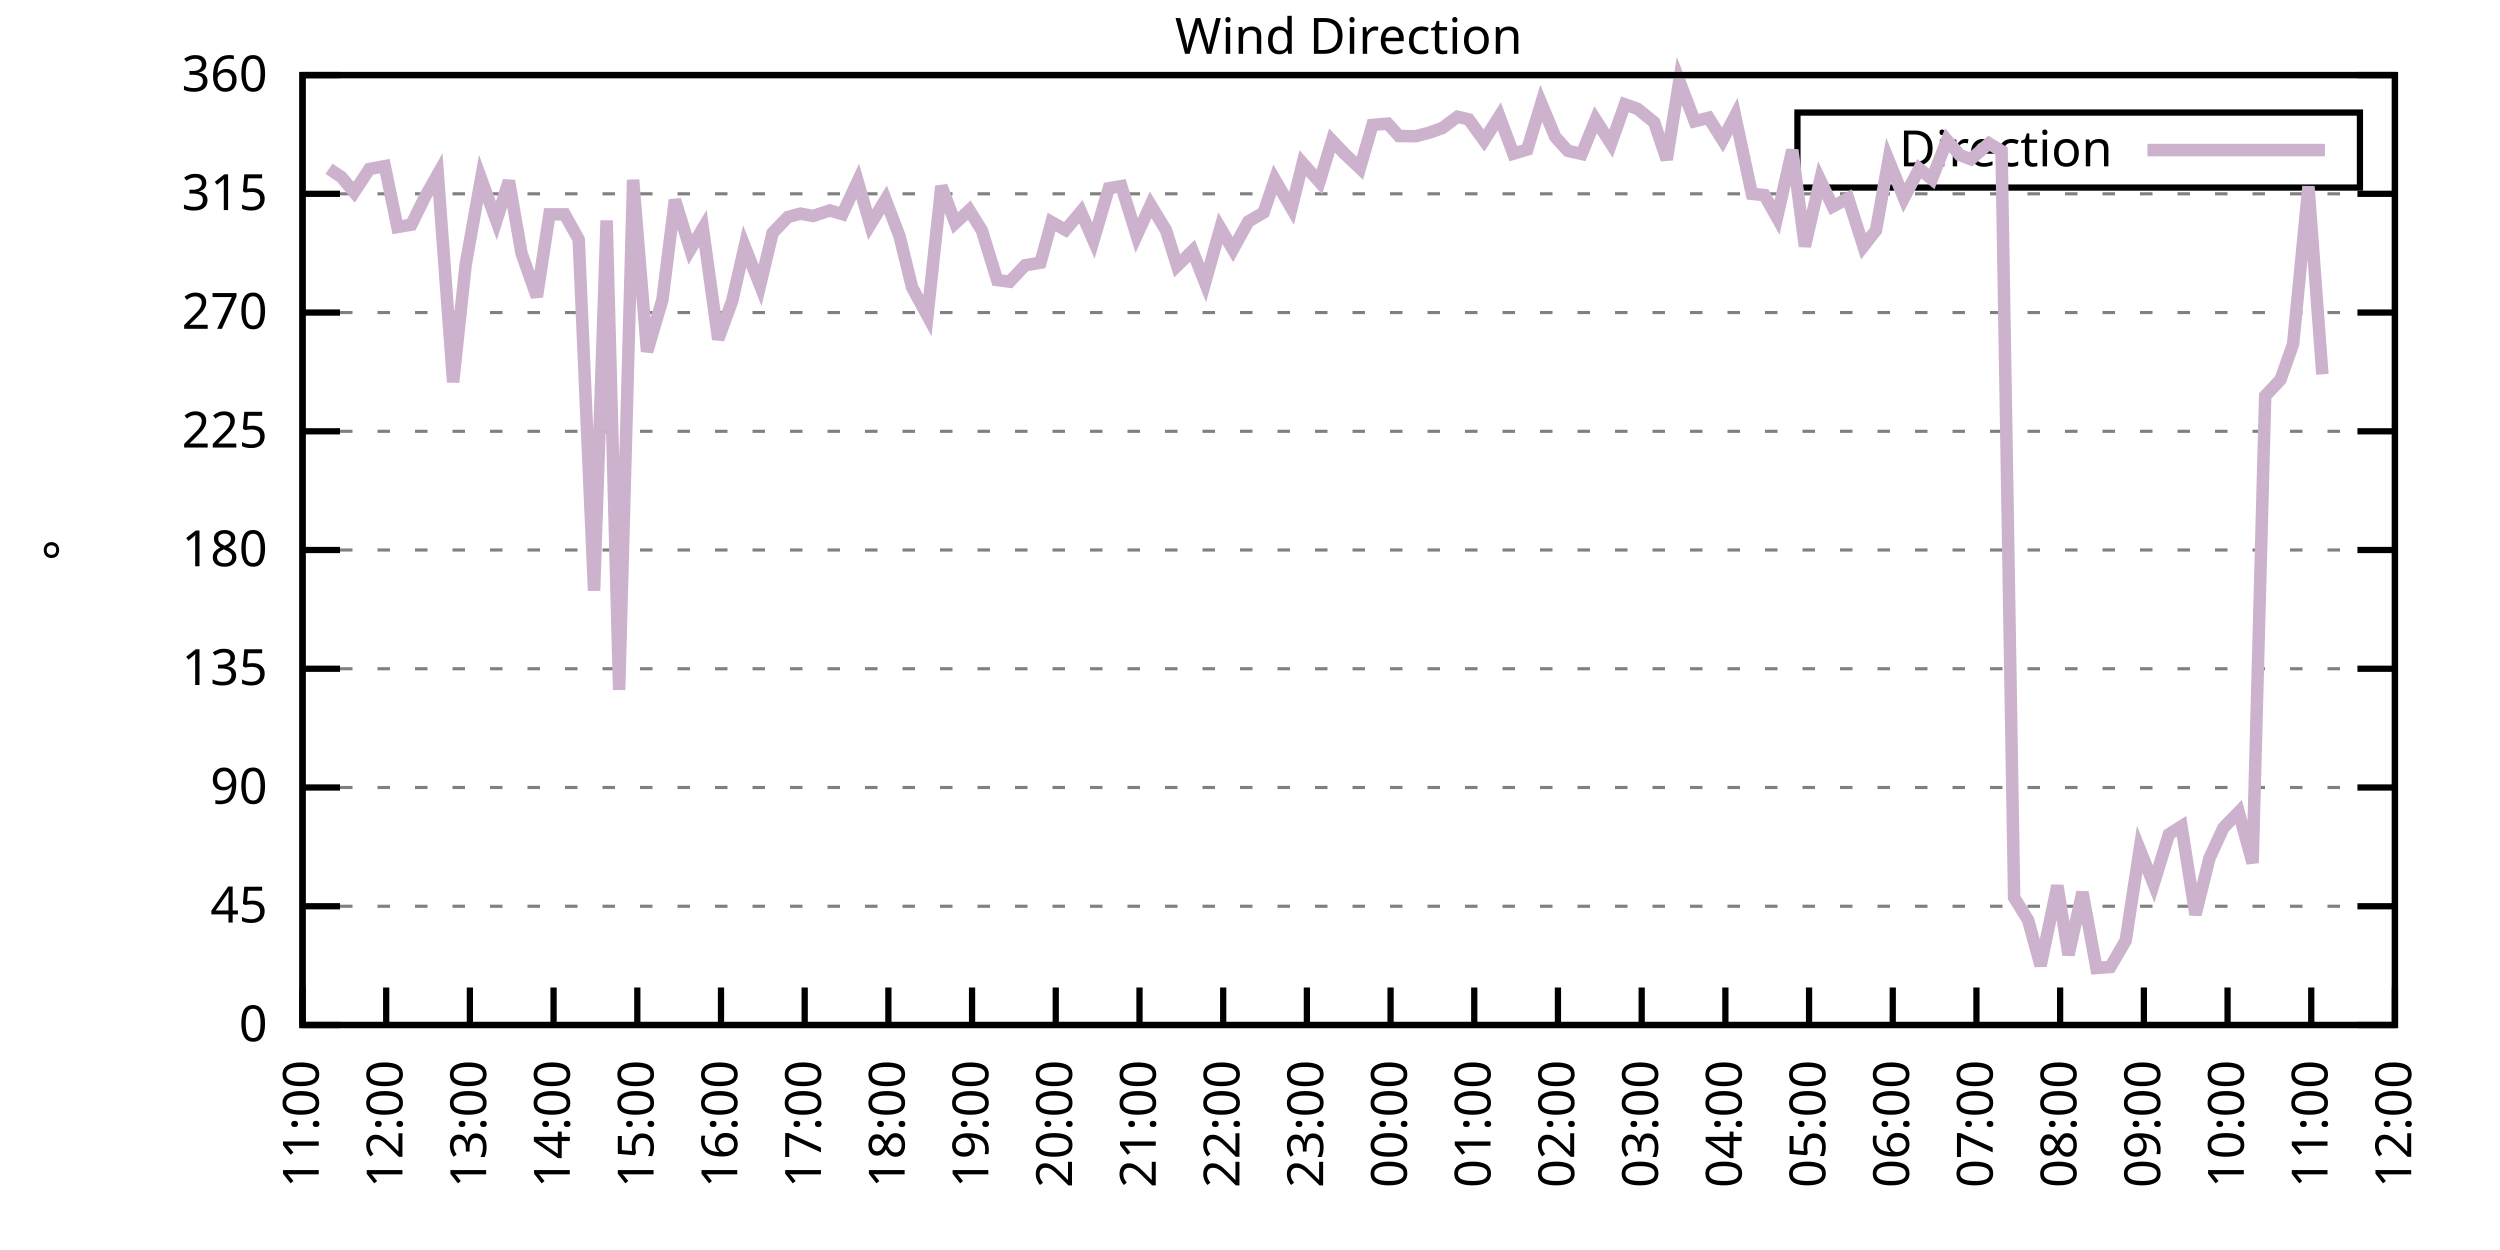
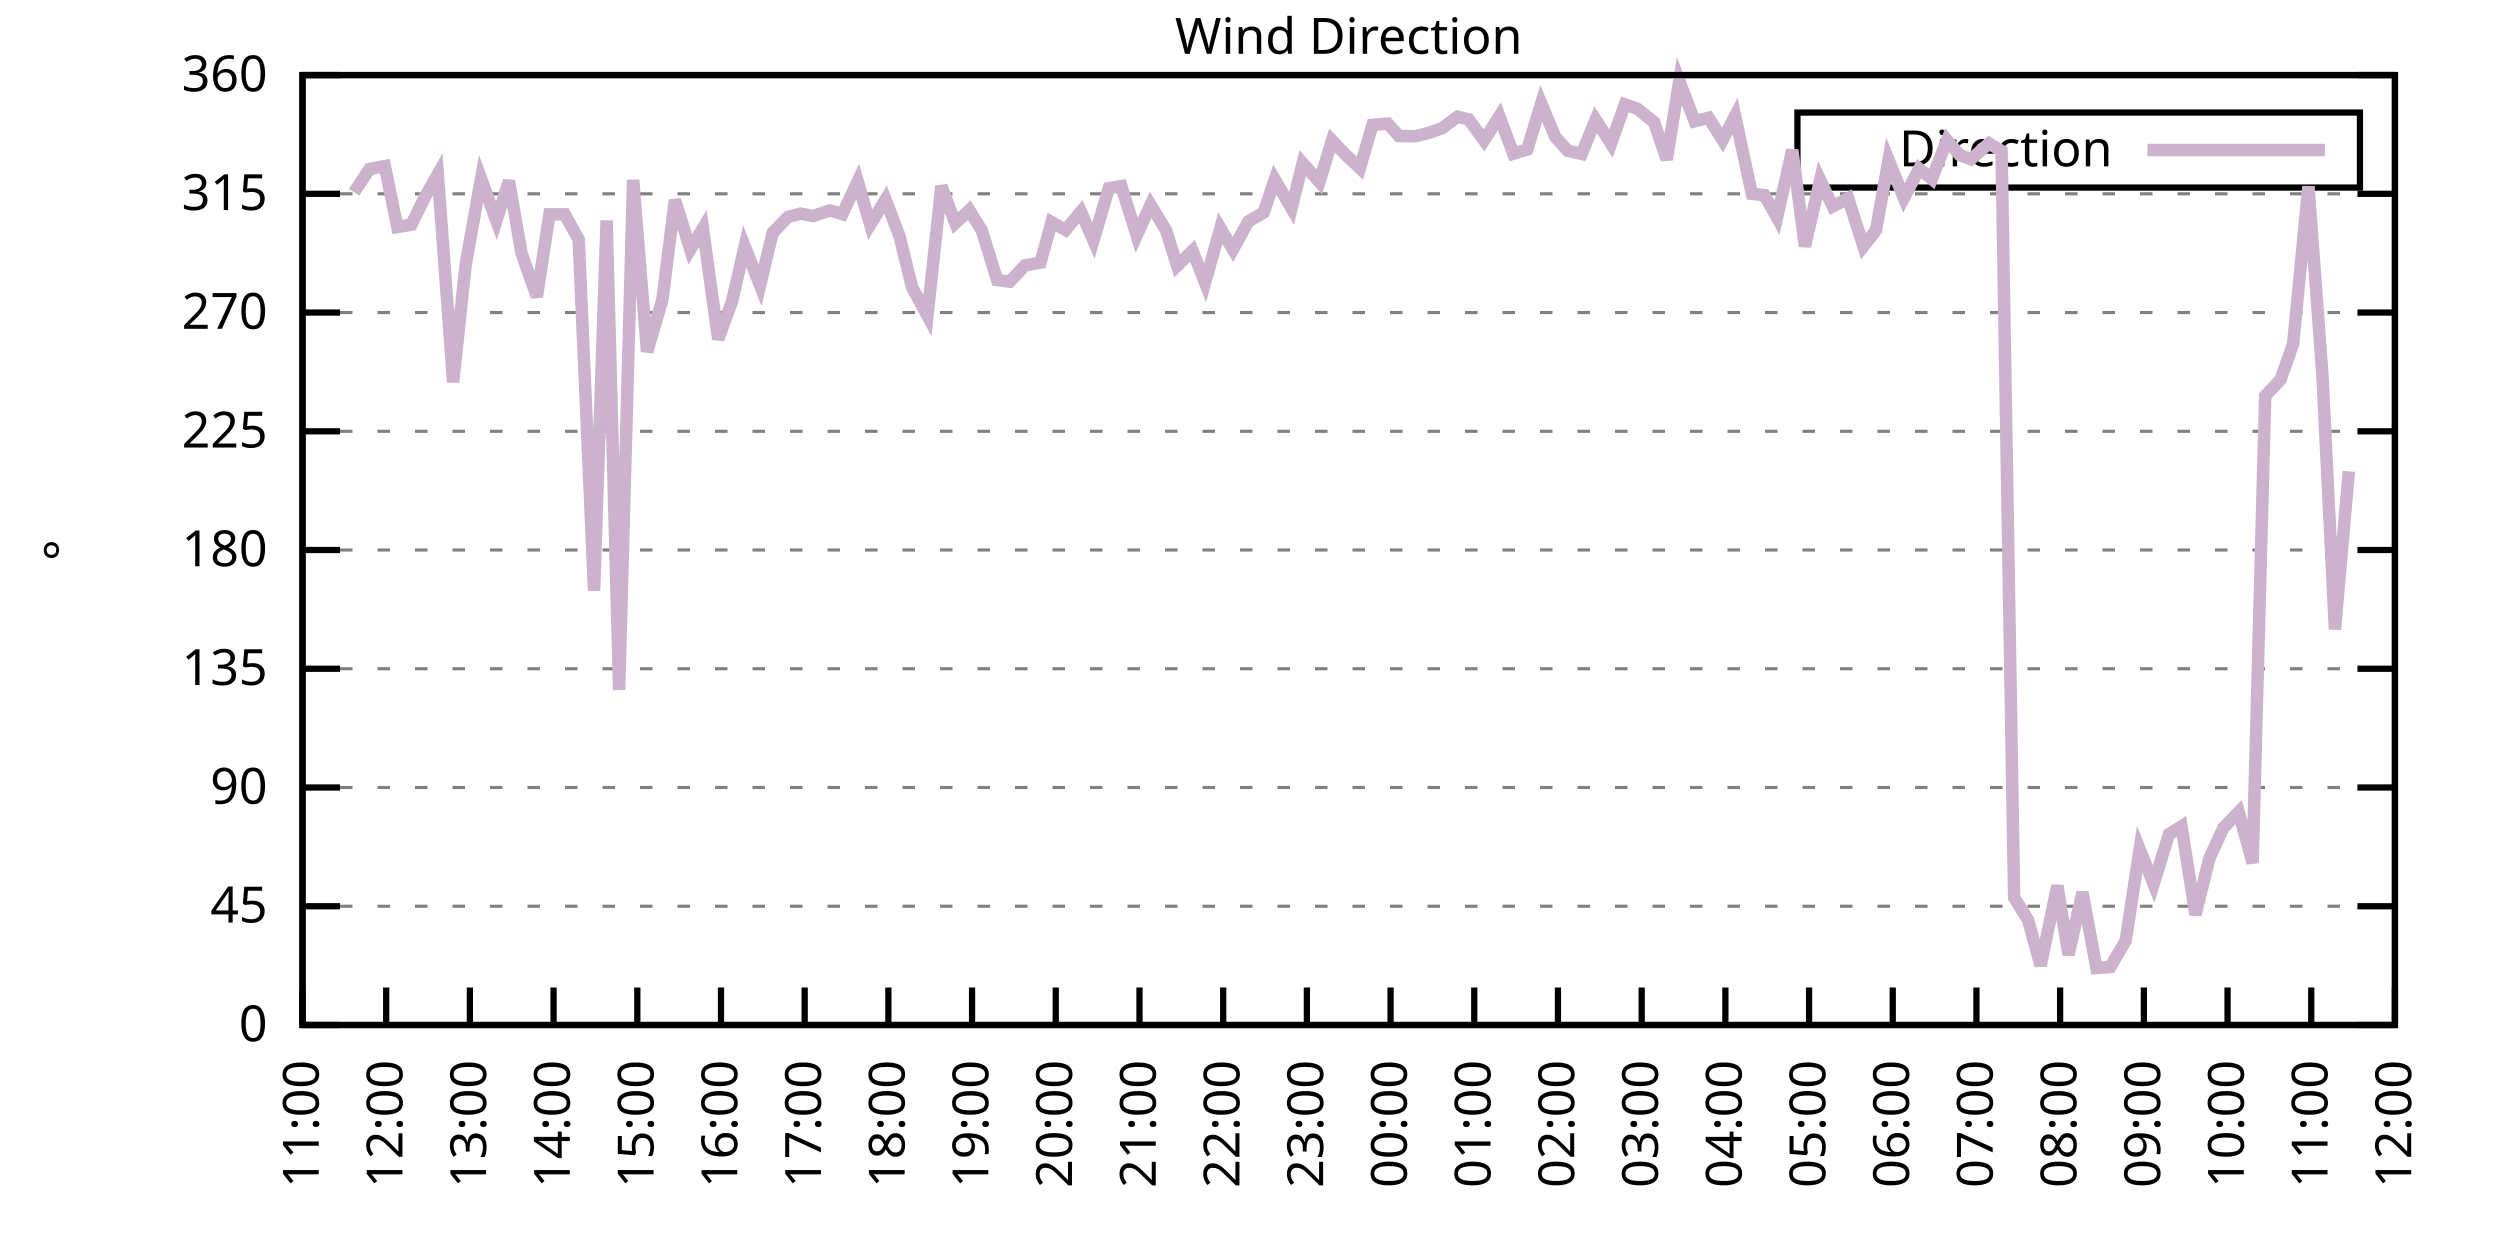
<svg xmlns="http://www.w3.org/2000/svg" xmlns:xlink="http://www.w3.org/1999/xlink" width="400" height="200" viewBox="0 0 400 200">
  <g id="gnuplot_canvas">
    <rect x="0" y="0" width="400" height="200" fill="none" />
    <defs>
      <circle id="gpDot" r="0.5" stroke-width="0.5" stroke="currentColor" />
      <path id="gpPt0" stroke-width="0.333" stroke="currentColor" d="M-1,0 h2 M0,-1 v2" />
      <path id="gpPt1" stroke-width="0.333" stroke="currentColor" d="M-1,-1 L1,1 M1,-1 L-1,1" />
      <path id="gpPt2" stroke-width="0.333" stroke="currentColor" d="M-1,0 L1,0 M0,-1 L0,1 M-1,-1 L1,1 M-1,1 L1,-1" />
      <rect id="gpPt3" stroke-width="0.333" stroke="currentColor" x="-1" y="-1" width="2" height="2" />
      <rect id="gpPt4" stroke-width="0.333" stroke="currentColor" fill="currentColor" x="-1" y="-1" width="2" height="2" />
      <circle id="gpPt5" stroke-width="0.333" stroke="currentColor" cx="0" cy="0" r="1" />
      <use xlink:href="#gpPt5" id="gpPt6" fill="currentColor" stroke="none" />
      <path id="gpPt7" stroke-width="0.333" stroke="currentColor" d="M0,-1.33 L-1.33,0.67 L1.33,0.67 z" />
      <use xlink:href="#gpPt7" id="gpPt8" fill="currentColor" stroke="none" />
      <use xlink:href="#gpPt7" id="gpPt9" stroke="currentColor" transform="rotate(180)" />
      <use xlink:href="#gpPt9" id="gpPt10" fill="currentColor" stroke="none" />
      <use xlink:href="#gpPt3" id="gpPt11" stroke="currentColor" transform="rotate(45)" />
      <use xlink:href="#gpPt11" id="gpPt12" fill="currentColor" stroke="none" />
      <path id="gpPt13" stroke-width="0.333" stroke="currentColor" d="M0,1.330 L1.265,0.411 L0.782,-1.067 L-0.782,-1.076 L-1.265,0.411 z" />
      <use xlink:href="#gpPt13" id="gpPt14" fill="currentColor" stroke="none" />
      <filter id="textbox" filterUnits="objectBoundingBox" x="0" y="0" height="1" width="1">
        <feFlood flood-color="white" flood-opacity="1" result="bgnd" />
        <feComposite in="SourceGraphic" in2="bgnd" operator="atop" />
      </filter>
      <filter id="greybox" filterUnits="objectBoundingBox" x="0" y="0" height="1" width="1">
        <feFlood flood-color="lightgrey" flood-opacity="1" result="grey" />
        <feComposite in="SourceGraphic" in2="grey" operator="atop" />
      </filter>
    </defs>
    <g fill="none" color="white" stroke="currentColor" stroke-width="1.00" stroke-linecap="butt" stroke-linejoin="miter">
</g>
    <g fill="none" color="black" stroke="currentColor" stroke-width="1.00" stroke-linecap="butt" stroke-linejoin="miter">
      <g stroke="none" shape-rendering="crispEdges">
        <polygon fill="rgb(255, 255, 255)" points="48.40,164.00 383.18,164.00 383.18,12.02 48.40,12.02 " />
      </g>
    </g>
    <g fill="none" color="black" stroke="currentColor" stroke-width="1.00" stroke-linecap="butt" stroke-linejoin="miter">
</g>
    <g fill="none" color="black" stroke="black" stroke-width="0.50" stroke-linecap="butt" stroke-linejoin="miter">
</g>
    <g fill="none" color="gray" stroke="currentColor" stroke-width="0.50" stroke-linecap="butt" stroke-linejoin="miter">
      <path stroke="gray" stroke-dasharray="2,4" class="gridline" d="M48.40,164.00 L383.19,164.00  " />
    </g>
    <g fill="none" color="gray" stroke="gray" stroke-width="1.00" stroke-linecap="butt" stroke-linejoin="miter">
</g>
    <g fill="none" color="black" stroke="currentColor" stroke-width="1.00" stroke-linecap="butt" stroke-linejoin="miter">
      <path stroke="black" d="M48.40,164.00 L54.40,164.00 M383.19,164.00 L377.19,164.00  " />
      <g transform="translate(42.80,166.60)" stroke="none" fill="black" font-family="Sans" font-size="8.00" text-anchor="end">
        <text>
          <tspan font-family="Sans"> 0</tspan>
        </text>
      </g>
    </g>
    <g fill="none" color="black" stroke="currentColor" stroke-width="1.00" stroke-linecap="butt" stroke-linejoin="miter">
</g>
    <g fill="none" color="black" stroke="black" stroke-width="0.50" stroke-linecap="butt" stroke-linejoin="miter">
</g>
    <g fill="none" color="gray" stroke="currentColor" stroke-width="0.50" stroke-linecap="butt" stroke-linejoin="miter">
      <path stroke="gray" stroke-dasharray="2,4" class="gridline" d="M48.40,145.00 L383.19,145.00  " />
    </g>
    <g fill="none" color="gray" stroke="gray" stroke-width="1.00" stroke-linecap="butt" stroke-linejoin="miter">
</g>
    <g fill="none" color="black" stroke="currentColor" stroke-width="1.00" stroke-linecap="butt" stroke-linejoin="miter">
      <path stroke="black" d="M48.40,145.00 L54.40,145.00 M383.19,145.00 L377.19,145.00  " />
      <g transform="translate(42.80,147.60)" stroke="none" fill="black" font-family="Sans" font-size="8.00" text-anchor="end">
        <text>
          <tspan font-family="Sans"> 45</tspan>
        </text>
      </g>
    </g>
    <g fill="none" color="black" stroke="currentColor" stroke-width="1.00" stroke-linecap="butt" stroke-linejoin="miter">
</g>
    <g fill="none" color="black" stroke="black" stroke-width="0.50" stroke-linecap="butt" stroke-linejoin="miter">
</g>
    <g fill="none" color="gray" stroke="currentColor" stroke-width="0.50" stroke-linecap="butt" stroke-linejoin="miter">
      <path stroke="gray" stroke-dasharray="2,4" class="gridline" d="M48.40,126.00 L383.19,126.00  " />
    </g>
    <g fill="none" color="gray" stroke="gray" stroke-width="1.00" stroke-linecap="butt" stroke-linejoin="miter">
</g>
    <g fill="none" color="black" stroke="currentColor" stroke-width="1.00" stroke-linecap="butt" stroke-linejoin="miter">
      <path stroke="black" d="M48.40,126.00 L54.40,126.00 M383.19,126.00 L377.19,126.00  " />
      <g transform="translate(42.80,128.60)" stroke="none" fill="black" font-family="Sans" font-size="8.00" text-anchor="end">
        <text>
          <tspan font-family="Sans"> 90</tspan>
        </text>
      </g>
    </g>
    <g fill="none" color="black" stroke="currentColor" stroke-width="1.00" stroke-linecap="butt" stroke-linejoin="miter">
</g>
    <g fill="none" color="black" stroke="black" stroke-width="0.50" stroke-linecap="butt" stroke-linejoin="miter">
</g>
    <g fill="none" color="gray" stroke="currentColor" stroke-width="0.50" stroke-linecap="butt" stroke-linejoin="miter">
      <path stroke="gray" stroke-dasharray="2,4" class="gridline" d="M48.40,107.00 L383.19,107.00  " />
    </g>
    <g fill="none" color="gray" stroke="gray" stroke-width="1.00" stroke-linecap="butt" stroke-linejoin="miter">
</g>
    <g fill="none" color="black" stroke="currentColor" stroke-width="1.00" stroke-linecap="butt" stroke-linejoin="miter">
      <path stroke="black" d="M48.40,107.00 L54.40,107.00 M383.19,107.00 L377.19,107.00  " />
      <g transform="translate(42.80,109.60)" stroke="none" fill="black" font-family="Sans" font-size="8.00" text-anchor="end">
        <text>
          <tspan font-family="Sans"> 135</tspan>
        </text>
      </g>
    </g>
    <g fill="none" color="black" stroke="currentColor" stroke-width="1.00" stroke-linecap="butt" stroke-linejoin="miter">
</g>
    <g fill="none" color="black" stroke="black" stroke-width="0.50" stroke-linecap="butt" stroke-linejoin="miter">
</g>
    <g fill="none" color="gray" stroke="currentColor" stroke-width="0.50" stroke-linecap="butt" stroke-linejoin="miter">
      <path stroke="gray" stroke-dasharray="2,4" class="gridline" d="M48.40,88.00 L383.19,88.00  " />
    </g>
    <g fill="none" color="gray" stroke="gray" stroke-width="1.00" stroke-linecap="butt" stroke-linejoin="miter">
</g>
    <g fill="none" color="black" stroke="currentColor" stroke-width="1.00" stroke-linecap="butt" stroke-linejoin="miter">
      <path stroke="black" d="M48.40,88.00 L54.40,88.00 M383.19,88.00 L377.19,88.00  " />
      <g transform="translate(42.80,90.60)" stroke="none" fill="black" font-family="Sans" font-size="8.00" text-anchor="end">
        <text>
          <tspan font-family="Sans"> 180</tspan>
        </text>
      </g>
    </g>
    <g fill="none" color="black" stroke="currentColor" stroke-width="1.00" stroke-linecap="butt" stroke-linejoin="miter">
</g>
    <g fill="none" color="black" stroke="black" stroke-width="0.50" stroke-linecap="butt" stroke-linejoin="miter">
</g>
    <g fill="none" color="gray" stroke="currentColor" stroke-width="0.50" stroke-linecap="butt" stroke-linejoin="miter">
      <path stroke="gray" stroke-dasharray="2,4" class="gridline" d="M48.40,69.01 L383.19,69.01  " />
    </g>
    <g fill="none" color="gray" stroke="gray" stroke-width="1.00" stroke-linecap="butt" stroke-linejoin="miter">
</g>
    <g fill="none" color="black" stroke="currentColor" stroke-width="1.00" stroke-linecap="butt" stroke-linejoin="miter">
      <path stroke="black" d="M48.40,69.01 L54.40,69.01 M383.19,69.01 L377.19,69.01  " />
      <g transform="translate(42.80,71.61)" stroke="none" fill="black" font-family="Sans" font-size="8.00" text-anchor="end">
        <text>
          <tspan font-family="Sans"> 225</tspan>
        </text>
      </g>
    </g>
    <g fill="none" color="black" stroke="currentColor" stroke-width="1.00" stroke-linecap="butt" stroke-linejoin="miter">
</g>
    <g fill="none" color="black" stroke="black" stroke-width="0.50" stroke-linecap="butt" stroke-linejoin="miter">
</g>
    <g fill="none" color="gray" stroke="currentColor" stroke-width="0.50" stroke-linecap="butt" stroke-linejoin="miter">
      <path stroke="gray" stroke-dasharray="2,4" class="gridline" d="M48.40,50.01 L383.19,50.01  " />
    </g>
    <g fill="none" color="gray" stroke="gray" stroke-width="1.00" stroke-linecap="butt" stroke-linejoin="miter">
</g>
    <g fill="none" color="black" stroke="currentColor" stroke-width="1.00" stroke-linecap="butt" stroke-linejoin="miter">
      <path stroke="black" d="M48.40,50.01 L54.40,50.01 M383.19,50.01 L377.19,50.01  " />
      <g transform="translate(42.80,52.61)" stroke="none" fill="black" font-family="Sans" font-size="8.00" text-anchor="end">
        <text>
          <tspan font-family="Sans"> 270</tspan>
        </text>
      </g>
    </g>
    <g fill="none" color="black" stroke="currentColor" stroke-width="1.00" stroke-linecap="butt" stroke-linejoin="miter">
</g>
    <g fill="none" color="black" stroke="black" stroke-width="0.50" stroke-linecap="butt" stroke-linejoin="miter">
</g>
    <g fill="none" color="gray" stroke="currentColor" stroke-width="0.50" stroke-linecap="butt" stroke-linejoin="miter">
      <path stroke="gray" stroke-dasharray="2,4" class="gridline" d="M48.40,31.01 L383.19,31.01  " />
    </g>
    <g fill="none" color="gray" stroke="gray" stroke-width="1.00" stroke-linecap="butt" stroke-linejoin="miter">
</g>
    <g fill="none" color="black" stroke="currentColor" stroke-width="1.00" stroke-linecap="butt" stroke-linejoin="miter">
      <path stroke="black" d="M48.40,31.01 L54.40,31.01 M383.19,31.01 L377.19,31.01  " />
      <g transform="translate(42.80,33.61)" stroke="none" fill="black" font-family="Sans" font-size="8.00" text-anchor="end">
        <text>
          <tspan font-family="Sans"> 315</tspan>
        </text>
      </g>
    </g>
    <g fill="none" color="black" stroke="currentColor" stroke-width="1.00" stroke-linecap="butt" stroke-linejoin="miter">
</g>
    <g fill="none" color="black" stroke="black" stroke-width="0.50" stroke-linecap="butt" stroke-linejoin="miter">
</g>
    <g fill="none" color="gray" stroke="currentColor" stroke-width="0.50" stroke-linecap="butt" stroke-linejoin="miter">
      <path stroke="gray" stroke-dasharray="2,4" class="gridline" d="M48.40,12.01 L383.19,12.01  " />
    </g>
    <g fill="none" color="gray" stroke="gray" stroke-width="1.00" stroke-linecap="butt" stroke-linejoin="miter">
</g>
    <g fill="none" color="black" stroke="currentColor" stroke-width="1.00" stroke-linecap="butt" stroke-linejoin="miter">
      <path stroke="black" d="M48.40,12.01 L54.40,12.01 M383.19,12.01 L377.19,12.01  " />
      <g transform="translate(42.80,14.61)" stroke="none" fill="black" font-family="Sans" font-size="8.00" text-anchor="end">
        <text>
          <tspan font-family="Sans"> 360</tspan>
        </text>
      </g>
    </g>
    <g fill="none" color="black" stroke="currentColor" stroke-width="1.00" stroke-linecap="butt" stroke-linejoin="miter">
      <path stroke="black" d="M48.40,164.00 L48.40,158.00  " />
      <g transform="translate(51.00,169.60) rotate(270.00)" stroke="none" fill="black" font-family="Sans" font-size="8.00" text-anchor="end">
        <text>
          <tspan font-family="Sans">11:00</tspan>
        </text>
      </g>
    </g>
    <g fill="none" color="black" stroke="currentColor" stroke-width="1.00" stroke-linecap="butt" stroke-linejoin="miter">
      <path stroke="black" d="M61.79,164.00 L61.79,158.00  " />
      <g transform="translate(64.39,169.60) rotate(270.00)" stroke="none" fill="black" font-family="Sans" font-size="8.00" text-anchor="end">
        <text>
          <tspan font-family="Sans">12:00</tspan>
        </text>
      </g>
    </g>
    <g fill="none" color="black" stroke="currentColor" stroke-width="1.00" stroke-linecap="butt" stroke-linejoin="miter">
      <path stroke="black" d="M75.18,164.00 L75.18,158.00  " />
      <g transform="translate(77.78,169.60) rotate(270.00)" stroke="none" fill="black" font-family="Sans" font-size="8.00" text-anchor="end">
        <text>
          <tspan font-family="Sans">13:00</tspan>
        </text>
      </g>
    </g>
    <g fill="none" color="black" stroke="currentColor" stroke-width="1.00" stroke-linecap="butt" stroke-linejoin="miter">
      <path stroke="black" d="M88.57,164.00 L88.57,158.00  " />
      <g transform="translate(91.17,169.60) rotate(270.00)" stroke="none" fill="black" font-family="Sans" font-size="8.00" text-anchor="end">
        <text>
          <tspan font-family="Sans">14:00</tspan>
        </text>
      </g>
    </g>
    <g fill="none" color="black" stroke="currentColor" stroke-width="1.00" stroke-linecap="butt" stroke-linejoin="miter">
      <path stroke="black" d="M101.97,164.00 L101.97,158.00  " />
      <g transform="translate(104.57,169.60) rotate(270.00)" stroke="none" fill="black" font-family="Sans" font-size="8.00" text-anchor="end">
        <text>
          <tspan font-family="Sans">15:00</tspan>
        </text>
      </g>
    </g>
    <g fill="none" color="black" stroke="currentColor" stroke-width="1.00" stroke-linecap="butt" stroke-linejoin="miter">
      <path stroke="black" d="M115.36,164.00 L115.36,158.00  " />
      <g transform="translate(117.96,169.60) rotate(270.00)" stroke="none" fill="black" font-family="Sans" font-size="8.00" text-anchor="end">
        <text>
          <tspan font-family="Sans">16:00</tspan>
        </text>
      </g>
    </g>
    <g fill="none" color="black" stroke="currentColor" stroke-width="1.00" stroke-linecap="butt" stroke-linejoin="miter">
      <path stroke="black" d="M128.75,164.00 L128.75,158.00  " />
      <g transform="translate(131.35,169.60) rotate(270.00)" stroke="none" fill="black" font-family="Sans" font-size="8.00" text-anchor="end">
        <text>
          <tspan font-family="Sans">17:00</tspan>
        </text>
      </g>
    </g>
    <g fill="none" color="black" stroke="currentColor" stroke-width="1.00" stroke-linecap="butt" stroke-linejoin="miter">
      <path stroke="black" d="M142.14,164.00 L142.14,158.00  " />
      <g transform="translate(144.74,169.60) rotate(270.00)" stroke="none" fill="black" font-family="Sans" font-size="8.00" text-anchor="end">
        <text>
          <tspan font-family="Sans">18:00</tspan>
        </text>
      </g>
    </g>
    <g fill="none" color="black" stroke="currentColor" stroke-width="1.00" stroke-linecap="butt" stroke-linejoin="miter">
      <path stroke="black" d="M155.53,164.00 L155.53,158.00  " />
      <g transform="translate(158.13,169.60) rotate(270.00)" stroke="none" fill="black" font-family="Sans" font-size="8.00" text-anchor="end">
        <text>
          <tspan font-family="Sans">19:00</tspan>
        </text>
      </g>
    </g>
    <g fill="none" color="black" stroke="currentColor" stroke-width="1.00" stroke-linecap="butt" stroke-linejoin="miter">
      <path stroke="black" d="M168.92,164.00 L168.92,158.00  " />
      <g transform="translate(171.52,169.60) rotate(270.00)" stroke="none" fill="black" font-family="Sans" font-size="8.00" text-anchor="end">
        <text>
          <tspan font-family="Sans">20:00</tspan>
        </text>
      </g>
    </g>
    <g fill="none" color="black" stroke="currentColor" stroke-width="1.00" stroke-linecap="butt" stroke-linejoin="miter">
      <path stroke="black" d="M182.32,164.00 L182.32,158.00  " />
      <g transform="translate(184.92,169.60) rotate(270.00)" stroke="none" fill="black" font-family="Sans" font-size="8.00" text-anchor="end">
        <text>
          <tspan font-family="Sans">21:00</tspan>
        </text>
      </g>
    </g>
    <g fill="none" color="black" stroke="currentColor" stroke-width="1.00" stroke-linecap="butt" stroke-linejoin="miter">
      <path stroke="black" d="M195.71,164.00 L195.71,158.00  " />
      <g transform="translate(198.31,169.60) rotate(270.00)" stroke="none" fill="black" font-family="Sans" font-size="8.00" text-anchor="end">
        <text>
          <tspan font-family="Sans">22:00</tspan>
        </text>
      </g>
    </g>
    <g fill="none" color="black" stroke="currentColor" stroke-width="1.00" stroke-linecap="butt" stroke-linejoin="miter">
      <path stroke="black" d="M209.10,164.00 L209.10,158.00  " />
      <g transform="translate(211.70,169.60) rotate(270.00)" stroke="none" fill="black" font-family="Sans" font-size="8.00" text-anchor="end">
        <text>
          <tspan font-family="Sans">23:00</tspan>
        </text>
      </g>
    </g>
    <g fill="none" color="black" stroke="currentColor" stroke-width="1.00" stroke-linecap="butt" stroke-linejoin="miter">
      <path stroke="black" d="M222.49,164.00 L222.49,158.00  " />
      <g transform="translate(225.09,169.60) rotate(270.00)" stroke="none" fill="black" font-family="Sans" font-size="8.00" text-anchor="end">
        <text>
          <tspan font-family="Sans">00:00</tspan>
        </text>
      </g>
    </g>
    <g fill="none" color="black" stroke="currentColor" stroke-width="1.00" stroke-linecap="butt" stroke-linejoin="miter">
      <path stroke="black" d="M235.88,164.00 L235.88,158.00  " />
      <g transform="translate(238.48,169.60) rotate(270.00)" stroke="none" fill="black" font-family="Sans" font-size="8.00" text-anchor="end">
        <text>
          <tspan font-family="Sans">01:00</tspan>
        </text>
      </g>
    </g>
    <g fill="none" color="black" stroke="currentColor" stroke-width="1.00" stroke-linecap="butt" stroke-linejoin="miter">
      <path stroke="black" d="M249.27,164.00 L249.27,158.00  " />
      <g transform="translate(251.87,169.60) rotate(270.00)" stroke="none" fill="black" font-family="Sans" font-size="8.00" text-anchor="end">
        <text>
          <tspan font-family="Sans">02:00</tspan>
        </text>
      </g>
    </g>
    <g fill="none" color="black" stroke="currentColor" stroke-width="1.00" stroke-linecap="butt" stroke-linejoin="miter">
      <path stroke="black" d="M262.67,164.00 L262.67,158.00  " />
      <g transform="translate(265.27,169.60) rotate(270.00)" stroke="none" fill="black" font-family="Sans" font-size="8.00" text-anchor="end">
        <text>
          <tspan font-family="Sans">03:00</tspan>
        </text>
      </g>
    </g>
    <g fill="none" color="black" stroke="currentColor" stroke-width="1.00" stroke-linecap="butt" stroke-linejoin="miter">
      <path stroke="black" d="M276.06,164.00 L276.06,158.00  " />
      <g transform="translate(278.66,169.60) rotate(270.00)" stroke="none" fill="black" font-family="Sans" font-size="8.00" text-anchor="end">
        <text>
          <tspan font-family="Sans">04:00</tspan>
        </text>
      </g>
    </g>
    <g fill="none" color="black" stroke="currentColor" stroke-width="1.00" stroke-linecap="butt" stroke-linejoin="miter">
      <path stroke="black" d="M289.45,164.00 L289.45,158.00  " />
      <g transform="translate(292.05,169.60) rotate(270.00)" stroke="none" fill="black" font-family="Sans" font-size="8.00" text-anchor="end">
        <text>
          <tspan font-family="Sans">05:00</tspan>
        </text>
      </g>
    </g>
    <g fill="none" color="black" stroke="currentColor" stroke-width="1.00" stroke-linecap="butt" stroke-linejoin="miter">
      <path stroke="black" d="M302.84,164.00 L302.84,158.00  " />
      <g transform="translate(305.44,169.60) rotate(270.00)" stroke="none" fill="black" font-family="Sans" font-size="8.00" text-anchor="end">
        <text>
          <tspan font-family="Sans">06:00</tspan>
        </text>
      </g>
    </g>
    <g fill="none" color="black" stroke="currentColor" stroke-width="1.00" stroke-linecap="butt" stroke-linejoin="miter">
      <path stroke="black" d="M316.23,164.00 L316.23,158.00  " />
      <g transform="translate(318.83,169.60) rotate(270.00)" stroke="none" fill="black" font-family="Sans" font-size="8.00" text-anchor="end">
        <text>
          <tspan font-family="Sans">07:00</tspan>
        </text>
      </g>
    </g>
    <g fill="none" color="black" stroke="currentColor" stroke-width="1.00" stroke-linecap="butt" stroke-linejoin="miter">
      <path stroke="black" d="M329.62,164.00 L329.62,158.00  " />
      <g transform="translate(332.22,169.60) rotate(270.00)" stroke="none" fill="black" font-family="Sans" font-size="8.00" text-anchor="end">
        <text>
          <tspan font-family="Sans">08:00</tspan>
        </text>
      </g>
    </g>
    <g fill="none" color="black" stroke="currentColor" stroke-width="1.00" stroke-linecap="butt" stroke-linejoin="miter">
      <path stroke="black" d="M343.02,164.00 L343.02,158.00  " />
      <g transform="translate(345.62,169.60) rotate(270.00)" stroke="none" fill="black" font-family="Sans" font-size="8.00" text-anchor="end">
        <text>
          <tspan font-family="Sans">09:00</tspan>
        </text>
      </g>
    </g>
    <g fill="none" color="black" stroke="currentColor" stroke-width="1.00" stroke-linecap="butt" stroke-linejoin="miter">
      <path stroke="black" d="M356.41,164.00 L356.41,158.00  " />
      <g transform="translate(359.01,169.60) rotate(270.00)" stroke="none" fill="black" font-family="Sans" font-size="8.00" text-anchor="end">
        <text>
          <tspan font-family="Sans">10:00</tspan>
        </text>
      </g>
    </g>
    <g fill="none" color="black" stroke="currentColor" stroke-width="1.00" stroke-linecap="butt" stroke-linejoin="miter">
      <path stroke="black" d="M369.80,164.00 L369.80,158.00  " />
      <g transform="translate(372.40,169.60) rotate(270.00)" stroke="none" fill="black" font-family="Sans" font-size="8.00" text-anchor="end">
        <text>
          <tspan font-family="Sans">11:00</tspan>
        </text>
      </g>
    </g>
    <g fill="none" color="black" stroke="currentColor" stroke-width="1.00" stroke-linecap="butt" stroke-linejoin="miter">
      <path stroke="black" d="M383.19,164.00 L383.19,158.00  " />
      <g transform="translate(385.79,169.60) rotate(270.00)" stroke="none" fill="black" font-family="Sans" font-size="8.00" text-anchor="end">
        <text>
          <tspan font-family="Sans">12:00</tspan>
        </text>
      </g>
    </g>
    <g fill="none" color="black" stroke="currentColor" stroke-width="1.00" stroke-linecap="butt" stroke-linejoin="miter">
</g>
    <g fill="none" color="black" stroke="currentColor" stroke-width="1.00" stroke-linecap="butt" stroke-linejoin="miter">
      <path stroke="black" d="M48.40,12.01 L48.40,164.00 L383.19,164.00 L383.19,12.01 L48.40,12.01 Z  " />
    </g>
    <g fill="none" color="black" stroke="currentColor" stroke-width="1.00" stroke-linecap="butt" stroke-linejoin="miter">
</g>
    <g fill="none" color="black" stroke="currentColor" stroke-width="1.00" stroke-linecap="butt" stroke-linejoin="miter">
      <path stroke="black" d="M287.59,30.01 L287.59,18.01 L377.59,18.01 L377.59,30.01 L287.59,30.01 Z  " />
    </g>
    <g id="Wind_direction_plot_1">
      <g fill="none" color="white" stroke="black" stroke-width="2.00" stroke-linecap="butt" stroke-linejoin="miter">
</g>
      <g fill="none" color="black" stroke="currentColor" stroke-width="2.00" stroke-linecap="butt" stroke-linejoin="miter">
        <g transform="translate(337.99,26.61)" stroke="none" fill="black" font-family="Sans" font-size="8.00" text-anchor="end">
          <text>
            <tspan font-family="Sans">Direction</tspan>
          </text>
        </g>
      </g>
      <g fill="none" color="black" stroke="currentColor" stroke-width="2.00" stroke-linecap="butt" stroke-linejoin="miter">
-         <path stroke="rgb(204, 178, 204)" d="M343.59,24.01 L371.99,24.01 M52.64,27.00 L54.65,28.35 L56.66,30.76 L59.11,27.04 L61.57,26.58 L63.58,36.33   L65.81,35.95 L68.04,31.43 L70.05,27.88 L72.50,61.15 L74.51,42.32 L76.97,28.60 L79.42,35.32 L81.43,28.94   L83.44,40.51 L85.90,47.47 L87.91,34.30 L90.36,34.30 L92.59,38.31 L95.05,94.51 L97.06,35.27 L99.06,110.38   L101.30,28.77 L103.53,56.26 L105.98,47.98 L107.99,31.98 L110.45,39.92 L112.46,36.54 L114.91,54.27 L117.14,48.19   L119.15,39.41 L121.61,45.66 L123.62,37.26 L126.07,34.72 L128.08,34.18 L130.09,34.56 L132.77,33.67 L134.78,34.26   L137.23,29.02 L139.24,35.95 L141.69,31.94 L143.93,37.81 L145.94,46.00 L148.39,50.51 L150.62,29.78 L152.85,35.70   L155.09,33.63 L157.10,36.88 L159.55,44.81 L161.56,45.07 L164.01,42.45 L166.47,42.03 L168.25,35.53 L170.49,36.79   L172.94,33.88 L174.95,38.48 L177.41,30.12 L179.41,29.78 L181.87,37.68 L184.10,32.78 L186.56,36.84 L188.34,42.53   L190.80,40.13 L192.81,45.24 L195.26,36.50 L197.27,39.92 L199.73,35.44 L202.18,34.01 L203.97,28.73 L206.64,33.33   L208.43,26.11 L211.11,29.11 L213.12,22.48 L215.13,24.59 L217.58,26.91 L219.59,19.99 L222.04,19.78 L223.83,21.76   L226.51,21.80 L228.74,21.21 L230.75,20.50 L233.20,18.68 L234.99,19.10 L237.44,22.48 L239.90,18.60 L242.13,24.59   L244.36,23.92 L246.60,16.53 L248.83,21.89 L250.84,24.13 L253.07,24.63 L255.30,19.15 L257.76,22.99 L259.99,16.70   L262.00,17.41 L264.67,19.57 L266.68,25.52 L268.69,12.94 L271.15,19.40 L273.38,18.85 L275.61,22.40 L277.62,18.55   L280.30,31.01 L282.31,31.22 L284.32,34.81 L286.77,24.00 L288.78,39.41 L291.23,28.81 L293.24,33.04 L295.70,31.73   L298.15,39.41 L300.16,36.84 L302.17,25.60 L304.63,31.68 L307.08,27.00 L309.09,28.64 L311.54,22.44 L313.55,24.80   L315.34,25.48 L318.24,22.94 L320.25,24.17 L322.26,143.61 L324.49,147.20 L326.50,154.50 L329.18,141.71 L330.96,152.77   L333.19,142.76 L335.43,154.88 L337.66,154.71 L340.11,150.49 L342.35,135.88 L344.58,141.45 L347.03,133.48 L349.04,132.21   L351.27,146.35 L353.51,137.32 L355.74,132.46 L358.19,129.93 L360.42,138.08 L362.43,63.35 L364.89,60.73 L366.90,55.03   L369.35,29.83 L371.58,59.89  " />
+         <path stroke="rgb(204, 178, 204)" d="M343.59,24.01 L371.99,24.01 M56.66,30.76 L59.11,27.04 L61.57,26.58 L63.58,36.33 L65.81,35.95 L68.04,31.43   L70.05,27.88 L72.50,61.15 L74.51,42.32 L76.97,28.60 L79.42,35.32 L81.43,28.94 L83.44,40.51 L85.90,47.47   L87.91,34.30 L90.36,34.30 L92.59,38.31 L95.05,94.51 L97.06,35.27 L99.06,110.38 L101.30,28.77 L103.53,56.26   L105.98,47.98 L107.99,31.98 L110.45,39.92 L112.46,36.54 L114.91,54.27 L117.14,48.19 L119.15,39.41 L121.61,45.66   L123.62,37.26 L126.07,34.72 L128.08,34.18 L130.09,34.56 L132.77,33.67 L134.78,34.26 L137.23,29.02 L139.24,35.95   L141.69,31.94 L143.93,37.81 L145.94,46.00 L148.39,50.51 L150.62,29.78 L152.85,35.70 L155.09,33.63 L157.10,36.88   L159.55,44.81 L161.56,45.07 L164.01,42.45 L166.47,42.03 L168.25,35.53 L170.49,36.79 L172.94,33.88 L174.95,38.48   L177.41,30.12 L179.41,29.78 L181.87,37.68 L184.10,32.78 L186.56,36.84 L188.34,42.53 L190.80,40.13 L192.81,45.24   L195.26,36.50 L197.27,39.92 L199.73,35.44 L202.18,34.01 L203.97,28.73 L206.64,33.33 L208.43,26.11 L211.11,29.11   L213.12,22.48 L215.13,24.59 L217.58,26.91 L219.59,19.99 L222.04,19.78 L223.83,21.76 L226.51,21.80 L228.74,21.21   L230.75,20.50 L233.20,18.68 L234.99,19.10 L237.44,22.48 L239.90,18.60 L242.13,24.59 L244.36,23.92 L246.60,16.53   L248.83,21.89 L250.84,24.13 L253.07,24.63 L255.30,19.15 L257.76,22.99 L259.99,16.70 L262.00,17.41 L264.67,19.57   L266.68,25.52 L268.69,12.94 L271.15,19.40 L273.38,18.85 L275.61,22.40 L277.62,18.55 L280.30,31.01 L282.31,31.22   L284.32,34.81 L286.77,24.00 L288.78,39.41 L291.23,28.81 L293.24,33.04 L295.70,31.73 L298.15,39.41 L300.16,36.84   L302.17,25.60 L304.63,31.68 L307.08,27.00 L309.09,28.64 L311.54,22.44 L313.55,24.80 L315.34,25.48 L318.24,22.94   L320.25,24.17 L322.26,143.61 L324.49,147.20 L326.50,154.50 L329.18,141.71 L330.96,152.77 L333.19,142.76 L335.43,154.88   L337.66,154.71 L340.11,150.49 L342.35,135.88 L344.58,141.45 L347.03,133.48 L349.04,132.21 L351.27,146.35 L353.51,137.32   L355.74,132.46 L358.19,129.93 L360.42,138.08 L362.43,63.35 L364.89,60.73 L366.90,55.03 L369.35,29.83 L371.58,59.89   L373.59,100.71 L375.82,75.42  " />
      </g>
    </g>
    <g fill="none" color="black" stroke="currentColor" stroke-width="2.00" stroke-linecap="butt" stroke-linejoin="miter">
</g>
    <g fill="none" color="black" stroke="black" stroke-width="1.00" stroke-linecap="butt" stroke-linejoin="miter">
</g>
    <g fill="none" color="black" stroke="currentColor" stroke-width="1.00" stroke-linecap="butt" stroke-linejoin="miter">
      <path stroke="black" d="M48.40,12.01 L48.40,164.00 L383.19,164.00 L383.19,12.01 L48.40,12.01 Z  " />
      <g transform="translate(12.80,88.01) rotate(270.00)" stroke="none" fill="black" font-family="Sans" font-size="8.00" text-anchor="middle">
        <text>
          <tspan font-family="Sans">°</tspan>
        </text>
      </g>
    </g>
    <g fill="none" color="black" stroke="currentColor" stroke-width="1.00" stroke-linecap="butt" stroke-linejoin="miter">
</g>
    <g fill="none" color="black" stroke="currentColor" stroke-width="1.00" stroke-linecap="butt" stroke-linejoin="miter">
      <g transform="translate(215.79,8.61)" stroke="none" fill="black" font-family="Sans" font-size="8.00" text-anchor="middle">
        <text>
          <tspan font-family="Sans">Wind Direction</tspan>
        </text>
      </g>
    </g>
    <g fill="none" color="black" stroke="currentColor" stroke-width="1.00" stroke-linecap="butt" stroke-linejoin="miter">
</g>
  </g>
</svg>
